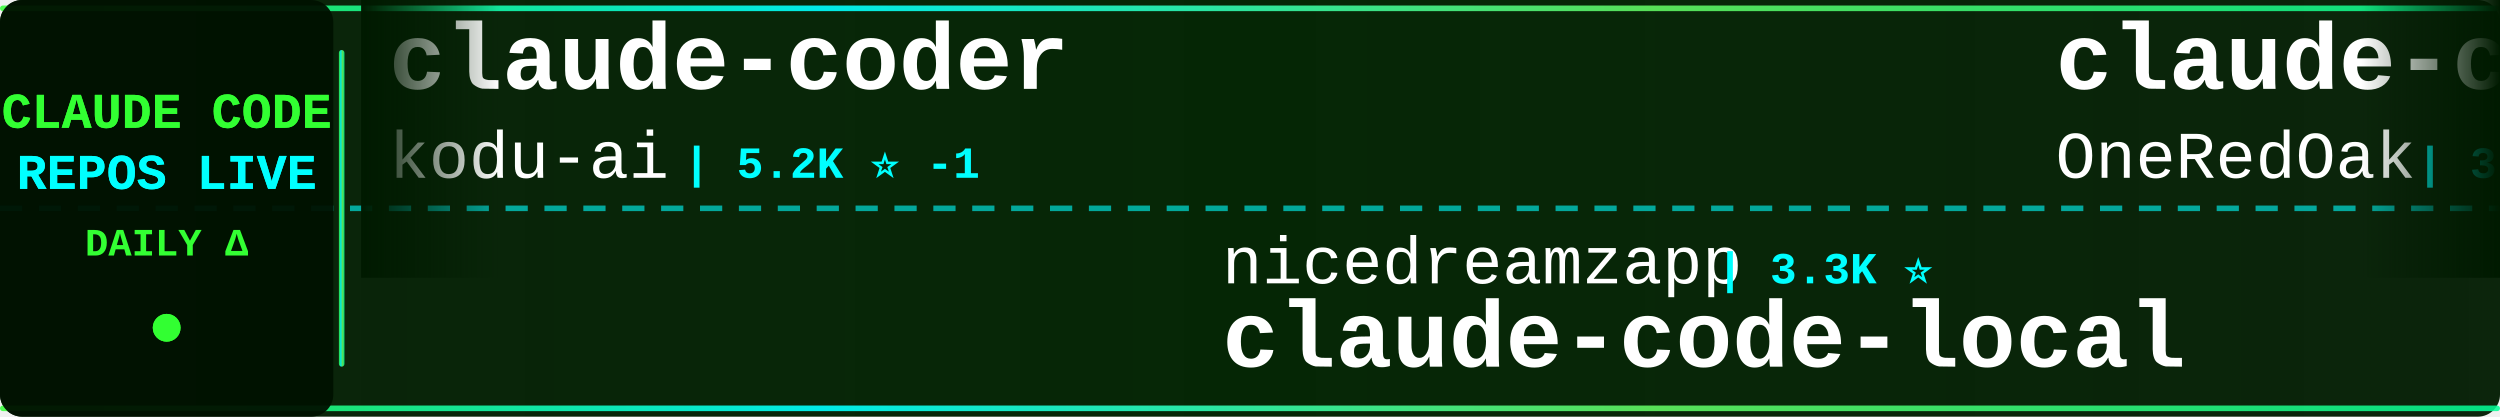
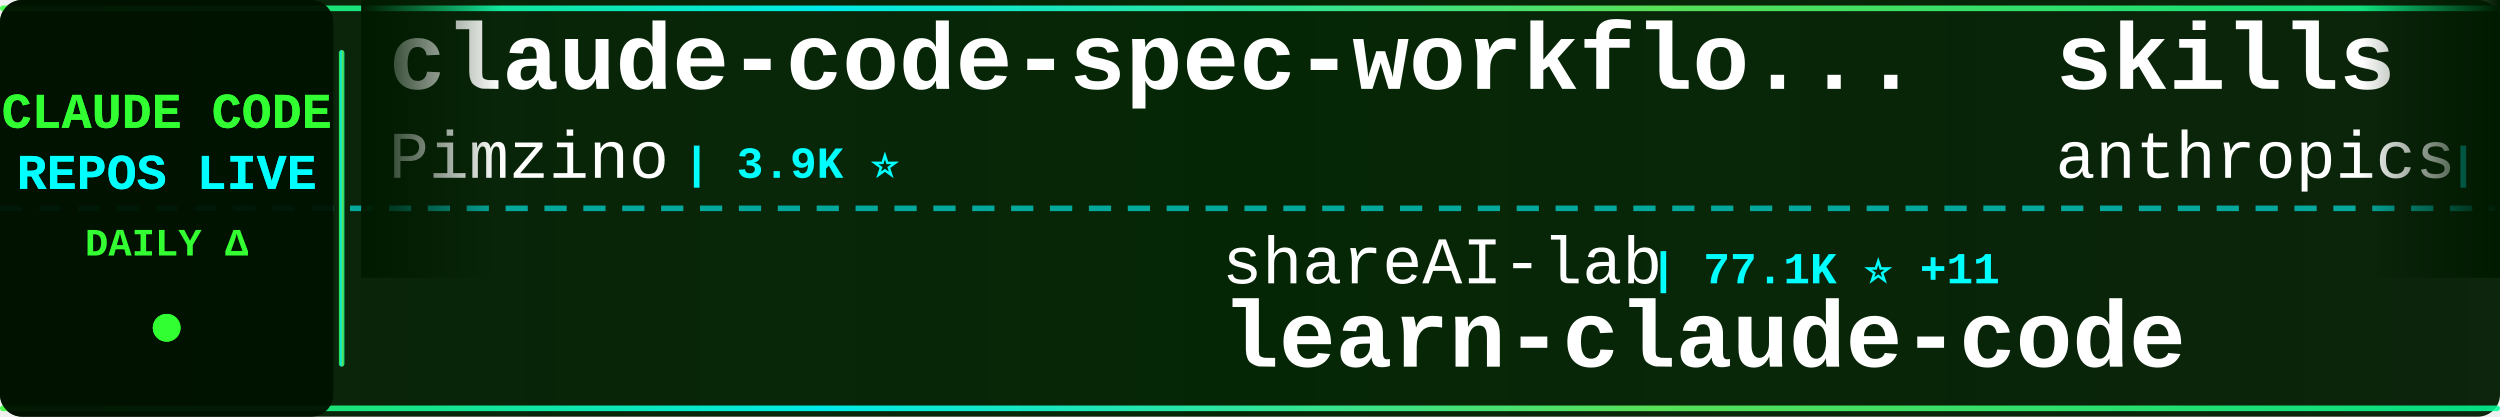
<svg xmlns="http://www.w3.org/2000/svg" width="900" height="150">
  <defs>
    <linearGradient id="tickerBg" x1="0%" y1="0%" x2="100%" y2="0%">
      <stop offset="0%" style="stop-color:#001a00;stop-opacity:0.95" />
      <stop offset="50%" style="stop-color:#002200;stop-opacity:0.98" />
      <stop offset="100%" style="stop-color:#001a00;stop-opacity:0.95" />
    </linearGradient>
    <linearGradient id="borderGrad" x1="0%" y1="0%" x2="100%" y2="0%">
      <stop offset="0%" style="stop-color:#33ff33;stop-opacity:0.85">
        <animate attributeName="stop-opacity" values="0.85;1;0.85" dur="2s" repeatCount="indefinite" />
      </stop>
      <stop offset="33%" style="stop-color:#00ffff;stop-opacity:0.9">
        <animate attributeName="stop-opacity" values="0.9;1;0.9" dur="2.2s" repeatCount="indefinite" />
      </stop>
      <stop offset="66%" style="stop-color:#66ff66;stop-opacity:0.85">
        <animate attributeName="stop-opacity" values="0.85;1;0.85" dur="1.8s" repeatCount="indefinite" />
      </stop>
      <stop offset="100%" style="stop-color:#00ff99;stop-opacity:0.85">
        <animate attributeName="stop-opacity" values="0.85;1;0.85" dur="2s" repeatCount="indefinite" />
      </stop>
    </linearGradient>
    <filter id="textGlow">
      <feGaussianBlur stdDeviation="0.1" result="coloredBlur" />
      <feMerge>
        <feMergeNode in="coloredBlur" />
        <feMergeNode in="SourceGraphic" />
      </feMerge>
    </filter>
    <filter id="metricGlow">
      <feGaussianBlur stdDeviation="0.2" result="coloredBlur" />
      <feMerge>
        <feMergeNode in="coloredBlur" />
        <feMergeNode in="SourceGraphic" />
      </feMerge>
    </filter>
    <linearGradient id="leftFade" x1="0%" y1="0%" x2="100%" y2="0%">
      <stop offset="0%" style="stop-color:#001a00;stop-opacity:1" />
      <stop offset="100%" style="stop-color:#001a00;stop-opacity:0" />
    </linearGradient>
    <linearGradient id="rightFade" x1="0%" y1="0%" x2="100%" y2="0%">
      <stop offset="0%" style="stop-color:#001a00;stop-opacity:0" />
      <stop offset="100%" style="stop-color:#001a00;stop-opacity:1" />
    </linearGradient>
  </defs>
  <rect width="900" height="150" fill="url(#tickerBg)" rx="8" />
  <rect x="0" y="2" width="900" height="2" fill="url(#borderGrad)" rx="1" />
  <rect x="0" y="146" width="900" height="2" fill="url(#borderGrad)" rx="1" />
  <line x1="0" y1="75" x2="900" y2="75" stroke="#00ffff" stroke-width="2" stroke-dasharray="8 6" opacity="0.6" />
  <rect x="0" y="0" width="120" height="150" fill="#001100" opacity="0.95" rx="8" />
  <text x="60" y="46" font-family="'Courier New', monospace" font-size="18" font-weight="bold" fill="#33ff33" text-anchor="middle" filter="url(#textGlow)">
    CLAUDE CODE
  </text>
  <text x="60" y="68" font-family="'Courier New', monospace" font-size="18" font-weight="bold" fill="#00ffff" text-anchor="middle" filter="url(#textGlow)">
    REPOS LIVE
  </text>
  <text x="60" y="92" font-family="'Courier New', monospace" font-size="14" font-weight="bold" fill="#33ff33" text-anchor="middle">
    DAILY Δ
  </text>
  <circle cx="60" cy="118" r="5" fill="#33ff33" filter="url(#metricGlow)">
    <animate attributeName="r" values="4;6;4" dur="1.5s" repeatCount="indefinite" />
    <animate attributeName="opacity" values="0.6;1;0.6" dur="1.5s" repeatCount="indefinite" />
  </circle>
  <rect x="122" y="18" width="2" height="114" fill="url(#borderGrad)" rx="1" />
  <clipPath id="tickerClip">
    <rect x="130" y="0" width="770" height="150" />
  </clipPath>
  <g clip-path="url(#tickerClip)">
    <g id="tickerItems">
      <animateTransform attributeName="transform" attributeType="XML" type="translate" from="0 0" to="-3000 0" dur="54s" repeatCount="indefinite" />
      <g transform="translate(0, 0)">
-         <text x="140" y="32" font-family="'Courier New', monospace" font-size="34" font-weight="bold" fill="#ffffff">claude-coder</text>
-         <text x="140" y="64" font-family="'Courier New', monospace" font-size="24" font-weight="normal" fill="#ffffff" opacity="1.0">kodu-ai</text>
-         <text x="246" y="64" font-family="'Courier New', monospace" font-size="16" font-weight="bold" fill="#00ffff"> | 5.2K ⭐ -1</text>
+         <text x="140" y="32" font-family="'Courier New', monospace" font-size="34" font-weight="bold" fill="#ffffff">claude-code-spec-workflo...</text>
+         <text x="140" y="64" font-family="'Courier New', monospace" font-size="24" font-weight="normal" fill="#ffffff" opacity="1.0">Pimzino</text>
+         <text x="246" y="64" font-family="'Courier New', monospace" font-size="16" font-weight="bold" fill="#00ffff"> | 3.9K ⭐</text>
      </g>
      <g transform="translate(300, 0)">
-         <text x="140" y="102" font-family="'Courier New', monospace" font-size="24" font-weight="normal" fill="#ffffff" opacity="1.0">nicedreamzapp</text>
-         <text x="318" y="102" font-family="'Courier New', monospace" font-size="16" font-weight="bold" fill="#00ffff"> | 3.3K ⭐</text>
-         <text x="140" y="132" font-family="'Courier New', monospace" font-size="34" font-weight="bold" fill="#ffffff">claude-code-local</text>
+         <text x="140" y="102" font-family="'Courier New', monospace" font-size="24" font-weight="normal" fill="#ffffff" opacity="1.0">shareAI-lab</text>
+         <text x="294" y="102" font-family="'Courier New', monospace" font-size="16" font-weight="bold" fill="#00ffff"> | 77.1K ⭐ +11</text>
+         <text x="140" y="132" font-family="'Courier New', monospace" font-size="34" font-weight="bold" fill="#ffffff">learn-claude-code</text>
      </g>
      <g transform="translate(600, 0)">
-         <text x="140" y="32" font-family="'Courier New', monospace" font-size="34" font-weight="bold" fill="#ffffff">claude-code-workflows</text>
-         <text x="140" y="64" font-family="'Courier New', monospace" font-size="24" font-weight="normal" fill="#ffffff" opacity="1.0">OneRedOak</text>
-         <text x="270" y="64" font-family="'Courier New', monospace" font-size="16" font-weight="bold" fill="#00ffff"> | 3.9K ⭐ +1</text>
+         <text x="140" y="32" font-family="'Courier New', monospace" font-size="34" font-weight="bold" fill="#ffffff">skills</text>
+         <text x="140" y="64" font-family="'Courier New', monospace" font-size="24" font-weight="normal" fill="#ffffff" opacity="1.0">anthropics</text>
+         <text x="282" y="64" font-family="'Courier New', monospace" font-size="16" font-weight="bold" fill="#00ffff"> | 177.1K ⭐ +29</text>
      </g>
      <g transform="translate(900, 0)">
-         <text x="140" y="102" font-family="'Courier New', monospace" font-size="24" font-weight="normal" fill="#ffffff" opacity="1.0">Maciek-roboblog</text>
-         <text x="342" y="102" font-family="'Courier New', monospace" font-size="16" font-weight="bold" fill="#00ffff"> | 8.7K ⭐ +1</text>
-         <text x="140" y="132" font-family="'Courier New', monospace" font-size="34" font-weight="bold" fill="#ffffff">Claude-Code-Usage-Monito...</text>
+         <text x="140" y="102" font-family="'Courier New', monospace" font-size="24" font-weight="normal" fill="#ffffff" opacity="1.0">beilingcc</text>
+         <text x="270" y="102" font-family="'Courier New', monospace" font-size="16" font-weight="bold" fill="#00ffff"> | 98 ⭐</text>
+         <text x="140" y="132" font-family="'Courier New', monospace" font-size="34" font-weight="bold" fill="#ffffff">claude-code</text>
      </g>
      <g transform="translate(1200, 0)">
        <text x="140" y="32" font-family="'Courier New', monospace" font-size="34" font-weight="bold" fill="#ffffff">claude-code</text>
-         <text x="140" y="64" font-family="'Courier New', monospace" font-size="24" font-weight="normal" fill="#ffffff" opacity="1.0">Tinkeringg-Lab</text>
-         <text x="330" y="64" font-family="'Courier New', monospace" font-size="16" font-weight="bold" fill="#00ffff"> | 212 ⭐</text>
+         <text x="140" y="64" font-family="'Courier New', monospace" font-size="24" font-weight="normal" fill="#ffffff" opacity="1.0">VineeTagarwaL-code</text>
+         <text x="378" y="64" font-family="'Courier New', monospace" font-size="16" font-weight="bold" fill="#00ffff"> | 274 ⭐</text>
      </g>
      <g transform="translate(1500, 0)">
-         <text x="140" y="102" font-family="'Courier New', monospace" font-size="24" font-weight="normal" fill="#ffffff" opacity="1.0">guanshan</text>
-         <text x="258" y="102" font-family="'Courier New', monospace" font-size="16" font-weight="bold" fill="#00ffff"> | 61 ⭐</text>
-         <text x="140" y="132" font-family="'Courier New', monospace" font-size="34" font-weight="bold" fill="#ffffff">ClaudeCode</text>
+         <text x="140" y="102" font-family="'Courier New', monospace" font-size="24" font-weight="normal" fill="#ffffff" opacity="1.0">krusemediallc</text>
+         <text x="318" y="102" font-family="'Courier New', monospace" font-size="16" font-weight="bold" fill="#00ffff"> | 1.5K ⭐ +1</text>
+         <text x="140" y="132" font-family="'Courier New', monospace" font-size="34" font-weight="bold" fill="#ffffff">arcads-claude-code</text>
      </g>
      <g transform="translate(1800, 0)">
-         <text x="140" y="32" font-family="'Courier New', monospace" font-size="34" font-weight="bold" fill="#ffffff">Open-ClaudeCode</text>
-         <text x="140" y="64" font-family="'Courier New', monospace" font-size="24" font-weight="normal" fill="#ffffff" opacity="1.0">LING71671</text>
-         <text x="270" y="64" font-family="'Courier New', monospace" font-size="16" font-weight="bold" fill="#00ffff"> | 954 ⭐ +1</text>
+         <text x="140" y="32" font-family="'Courier New', monospace" font-size="34" font-weight="bold" fill="#ffffff">claude-code-harness</text>
+         <text x="140" y="64" font-family="'Courier New', monospace" font-size="24" font-weight="normal" fill="#ffffff" opacity="1.0">Chachamaru127</text>
+         <text x="318" y="64" font-family="'Courier New', monospace" font-size="16" font-weight="bold" fill="#00ffff"> | 3.1K ⭐</text>
      </g>
      <g transform="translate(2100, 0)">
-         <text x="140" y="102" font-family="'Courier New', monospace" font-size="24" font-weight="normal" fill="#ffffff" opacity="1.0">pedrohcgs</text>
-         <text x="270" y="102" font-family="'Courier New', monospace" font-size="16" font-weight="bold" fill="#00ffff"> | 1.6K ⭐ +1</text>
-         <text x="140" y="132" font-family="'Courier New', monospace" font-size="34" font-weight="bold" fill="#ffffff">claude-code-my-workflow</text>
+         <text x="140" y="102" font-family="'Courier New', monospace" font-size="24" font-weight="normal" fill="#ffffff" opacity="1.0">Donchitos</text>
+         <text x="270" y="102" font-family="'Courier New', monospace" font-size="16" font-weight="bold" fill="#00ffff"> | 25.2K ⭐ +3</text>
+         <text x="140" y="132" font-family="'Courier New', monospace" font-size="34" font-weight="bold" fill="#ffffff">Claude-Code-Game-Studios</text>
      </g>
      <g transform="translate(2400, 0)">
-         <text x="140" y="32" font-family="'Courier New', monospace" font-size="34" font-weight="bold" fill="#ffffff">claude-code-security-rev...</text>
+         <text x="140" y="32" font-family="'Courier New', monospace" font-size="34" font-weight="bold" fill="#ffffff">claude-code</text>
        <text x="140" y="64" font-family="'Courier New', monospace" font-size="24" font-weight="normal" fill="#ffffff" opacity="1.0">anthropics</text>
-         <text x="282" y="64" font-family="'Courier New', monospace" font-size="16" font-weight="bold" fill="#00ffff"> | 6.2K ⭐</text>
+         <text x="282" y="64" font-family="'Courier New', monospace" font-size="16" font-weight="bold" fill="#00ffff"> | 146.3K ⭐ +109</text>
      </g>
      <g transform="translate(2700, 0)">
-         <text x="140" y="102" font-family="'Courier New', monospace" font-size="24" font-weight="normal" fill="#ffffff" opacity="1.0">Windy3f3f3f3f</text>
-         <text x="318" y="102" font-family="'Courier New', monospace" font-size="16" font-weight="bold" fill="#00ffff"> | 2.7K ⭐</text>
-         <text x="140" y="132" font-family="'Courier New', monospace" font-size="34" font-weight="bold" fill="#ffffff">claude-code-from-scratch</text>
+         <text x="140" y="102" font-family="'Courier New', monospace" font-size="24" font-weight="normal" fill="#ffffff" opacity="1.0">alejandrobalderas</text>
+         <text x="366" y="102" font-family="'Courier New', monospace" font-size="16" font-weight="bold" fill="#00ffff"> | 2.8K ⭐ +3</text>
+         <text x="140" y="132" font-family="'Courier New', monospace" font-size="34" font-weight="bold" fill="#ffffff">claude-code-from-source</text>
      </g>
      <g transform="translate(3000, 0)">
-         <text x="140" y="32" font-family="'Courier New', monospace" font-size="34" font-weight="bold" fill="#ffffff">claude-coder</text>
-         <text x="140" y="64" font-family="'Courier New', monospace" font-size="24" font-weight="normal" fill="#ffffff" opacity="1.0">kodu-ai</text>
-         <text x="246" y="64" font-family="'Courier New', monospace" font-size="16" font-weight="bold" fill="#00ffff"> | 5.2K ⭐ -1</text>
+         <text x="140" y="32" font-family="'Courier New', monospace" font-size="34" font-weight="bold" fill="#ffffff">claude-code-spec-workflo...</text>
+         <text x="140" y="64" font-family="'Courier New', monospace" font-size="24" font-weight="normal" fill="#ffffff" opacity="1.0">Pimzino</text>
+         <text x="246" y="64" font-family="'Courier New', monospace" font-size="16" font-weight="bold" fill="#00ffff"> | 3.9K ⭐</text>
      </g>
      <g transform="translate(3300, 0)">
-         <text x="140" y="102" font-family="'Courier New', monospace" font-size="24" font-weight="normal" fill="#ffffff" opacity="1.0">nicedreamzapp</text>
-         <text x="318" y="102" font-family="'Courier New', monospace" font-size="16" font-weight="bold" fill="#00ffff"> | 3.3K ⭐</text>
-         <text x="140" y="132" font-family="'Courier New', monospace" font-size="34" font-weight="bold" fill="#ffffff">claude-code-local</text>
+         <text x="140" y="102" font-family="'Courier New', monospace" font-size="24" font-weight="normal" fill="#ffffff" opacity="1.0">shareAI-lab</text>
+         <text x="294" y="102" font-family="'Courier New', monospace" font-size="16" font-weight="bold" fill="#00ffff"> | 77.1K ⭐ +11</text>
+         <text x="140" y="132" font-family="'Courier New', monospace" font-size="34" font-weight="bold" fill="#ffffff">learn-claude-code</text>
      </g>
      <g transform="translate(3600, 0)">
-         <text x="140" y="32" font-family="'Courier New', monospace" font-size="34" font-weight="bold" fill="#ffffff">claude-code-workflows</text>
-         <text x="140" y="64" font-family="'Courier New', monospace" font-size="24" font-weight="normal" fill="#ffffff" opacity="1.0">OneRedOak</text>
-         <text x="270" y="64" font-family="'Courier New', monospace" font-size="16" font-weight="bold" fill="#00ffff"> | 3.9K ⭐ +1</text>
+         <text x="140" y="32" font-family="'Courier New', monospace" font-size="34" font-weight="bold" fill="#ffffff">skills</text>
+         <text x="140" y="64" font-family="'Courier New', monospace" font-size="24" font-weight="normal" fill="#ffffff" opacity="1.0">anthropics</text>
+         <text x="282" y="64" font-family="'Courier New', monospace" font-size="16" font-weight="bold" fill="#00ffff"> | 177.1K ⭐ +29</text>
      </g>
      <g transform="translate(3900, 0)">
-         <text x="140" y="102" font-family="'Courier New', monospace" font-size="24" font-weight="normal" fill="#ffffff" opacity="1.0">Maciek-roboblog</text>
-         <text x="342" y="102" font-family="'Courier New', monospace" font-size="16" font-weight="bold" fill="#00ffff"> | 8.7K ⭐ +1</text>
-         <text x="140" y="132" font-family="'Courier New', monospace" font-size="34" font-weight="bold" fill="#ffffff">Claude-Code-Usage-Monito...</text>
+         <text x="140" y="102" font-family="'Courier New', monospace" font-size="24" font-weight="normal" fill="#ffffff" opacity="1.0">beilingcc</text>
+         <text x="270" y="102" font-family="'Courier New', monospace" font-size="16" font-weight="bold" fill="#00ffff"> | 98 ⭐</text>
+         <text x="140" y="132" font-family="'Courier New', monospace" font-size="34" font-weight="bold" fill="#ffffff">claude-code</text>
      </g>
    </g>
  </g>
  <rect x="130" y="0" width="50" height="100" fill="url(#leftFade)" />
  <rect x="850" y="0" width="50" height="100" fill="url(#rightFade)" />
</svg>
